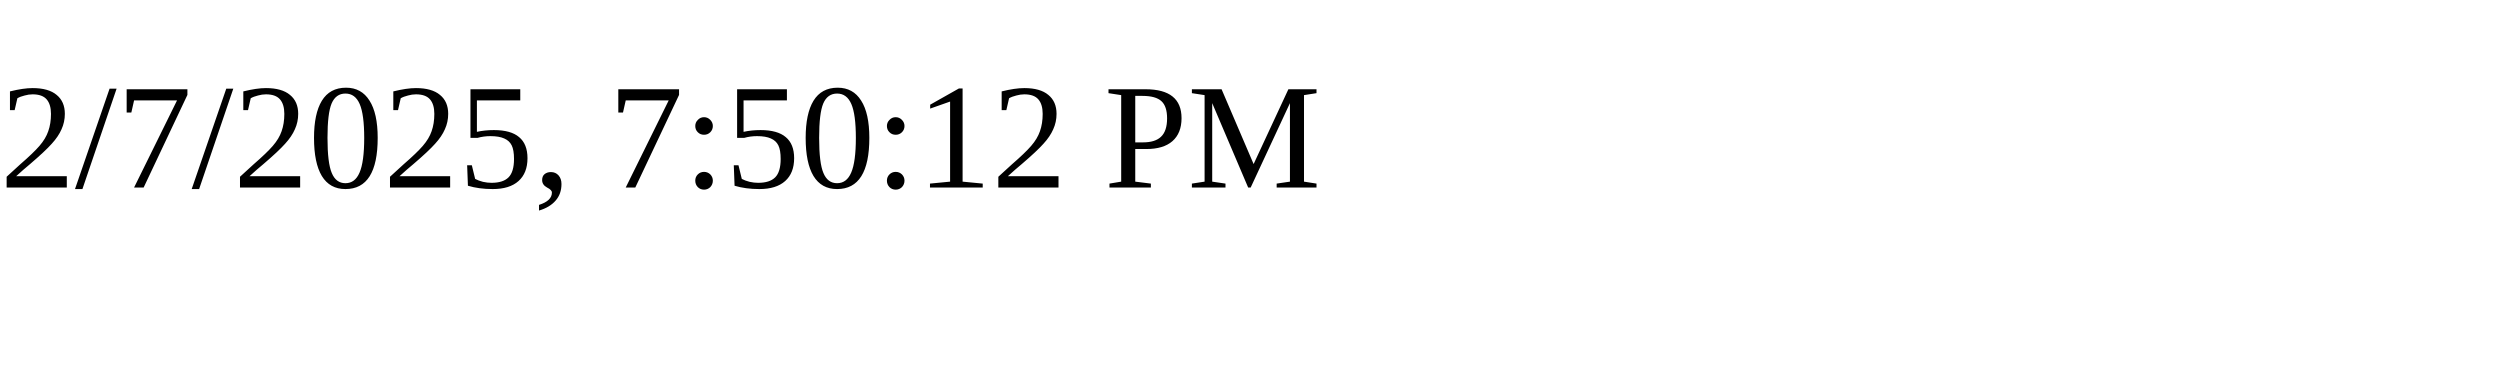
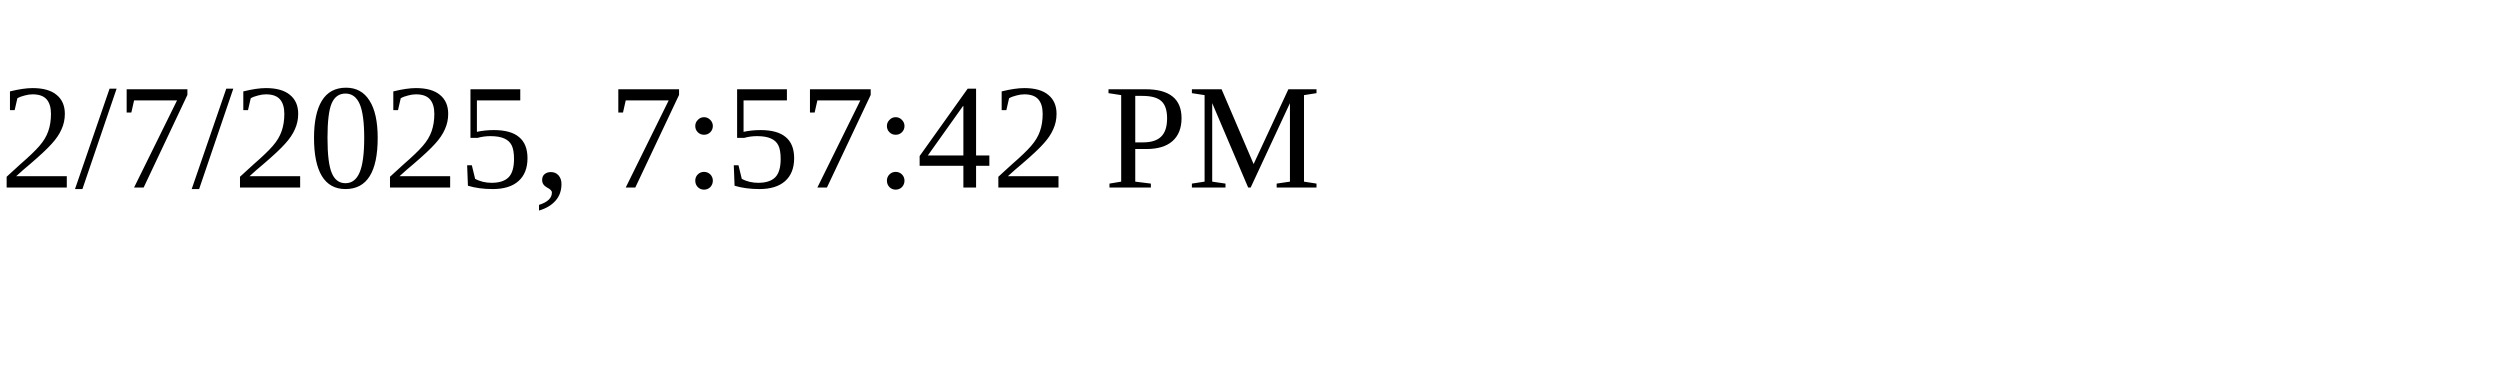
<svg xmlns="http://www.w3.org/2000/svg" height="30" width="200">
-   <text x="0" y="15">2/7/2025, 7:50:12 PM</text>
+   <text x="0" y="15">2/7/2025, 7:57:42 PM</text>
</svg>
